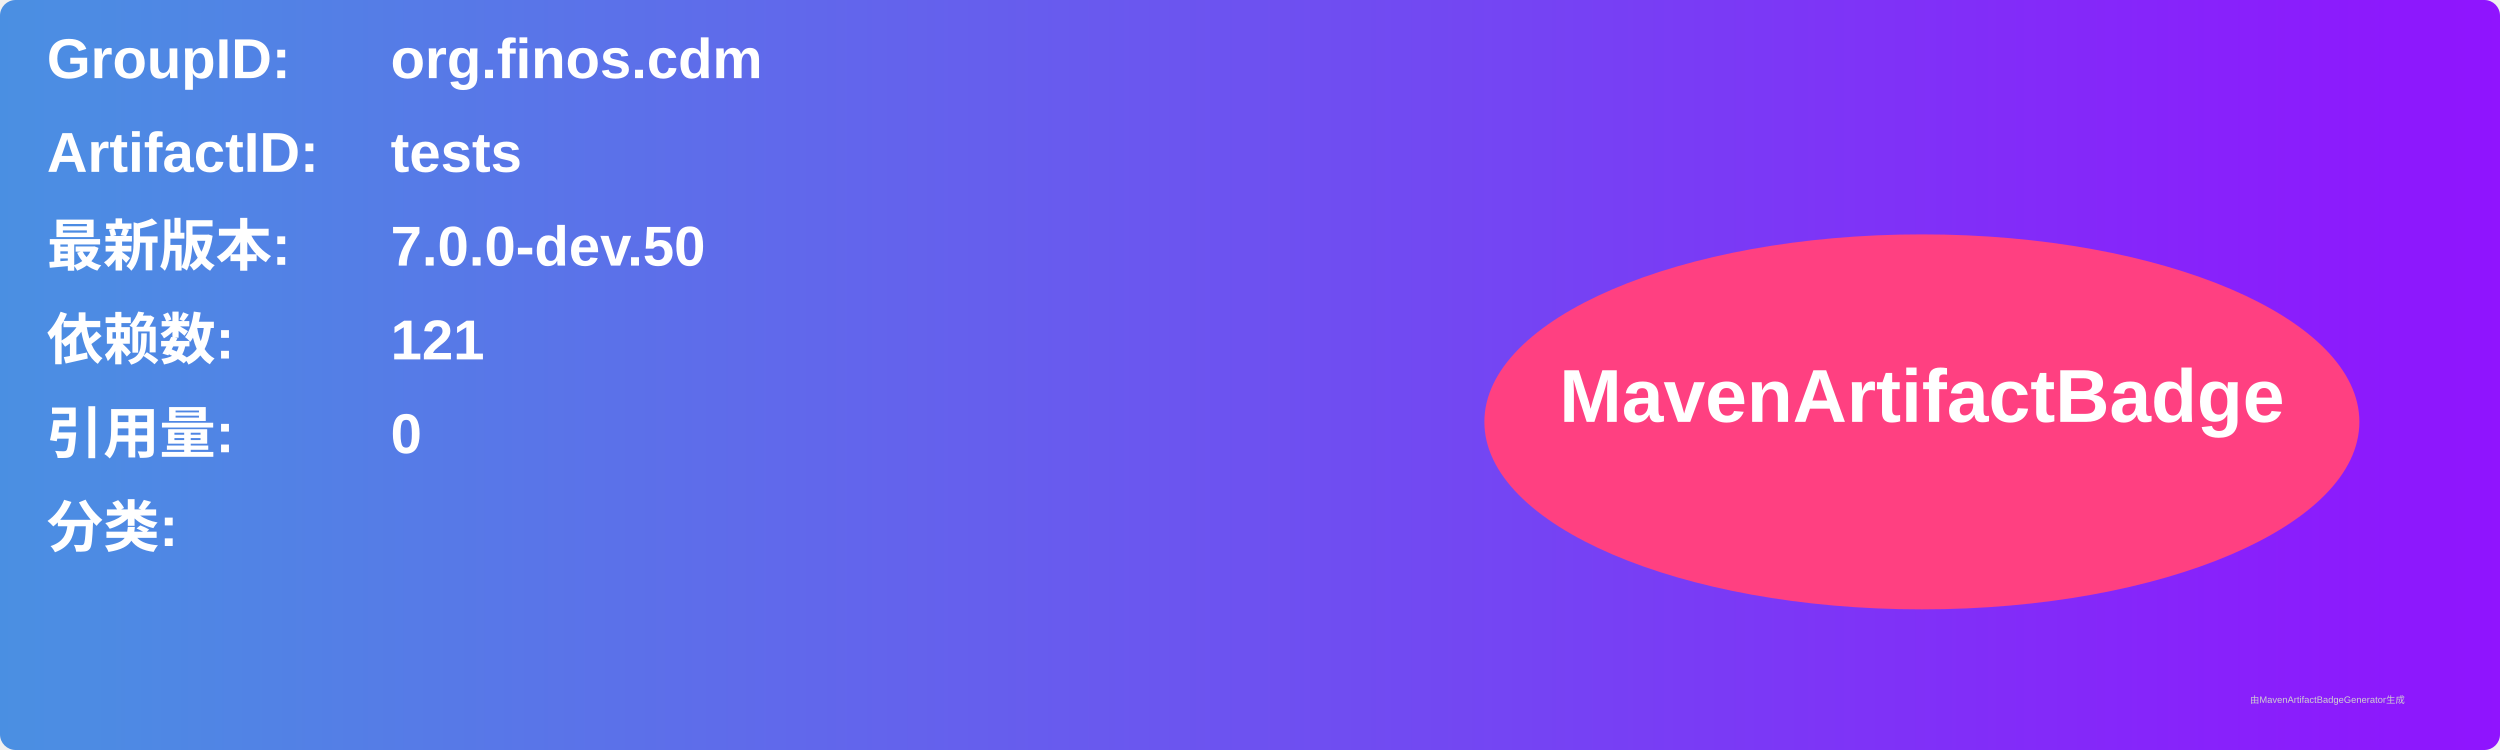
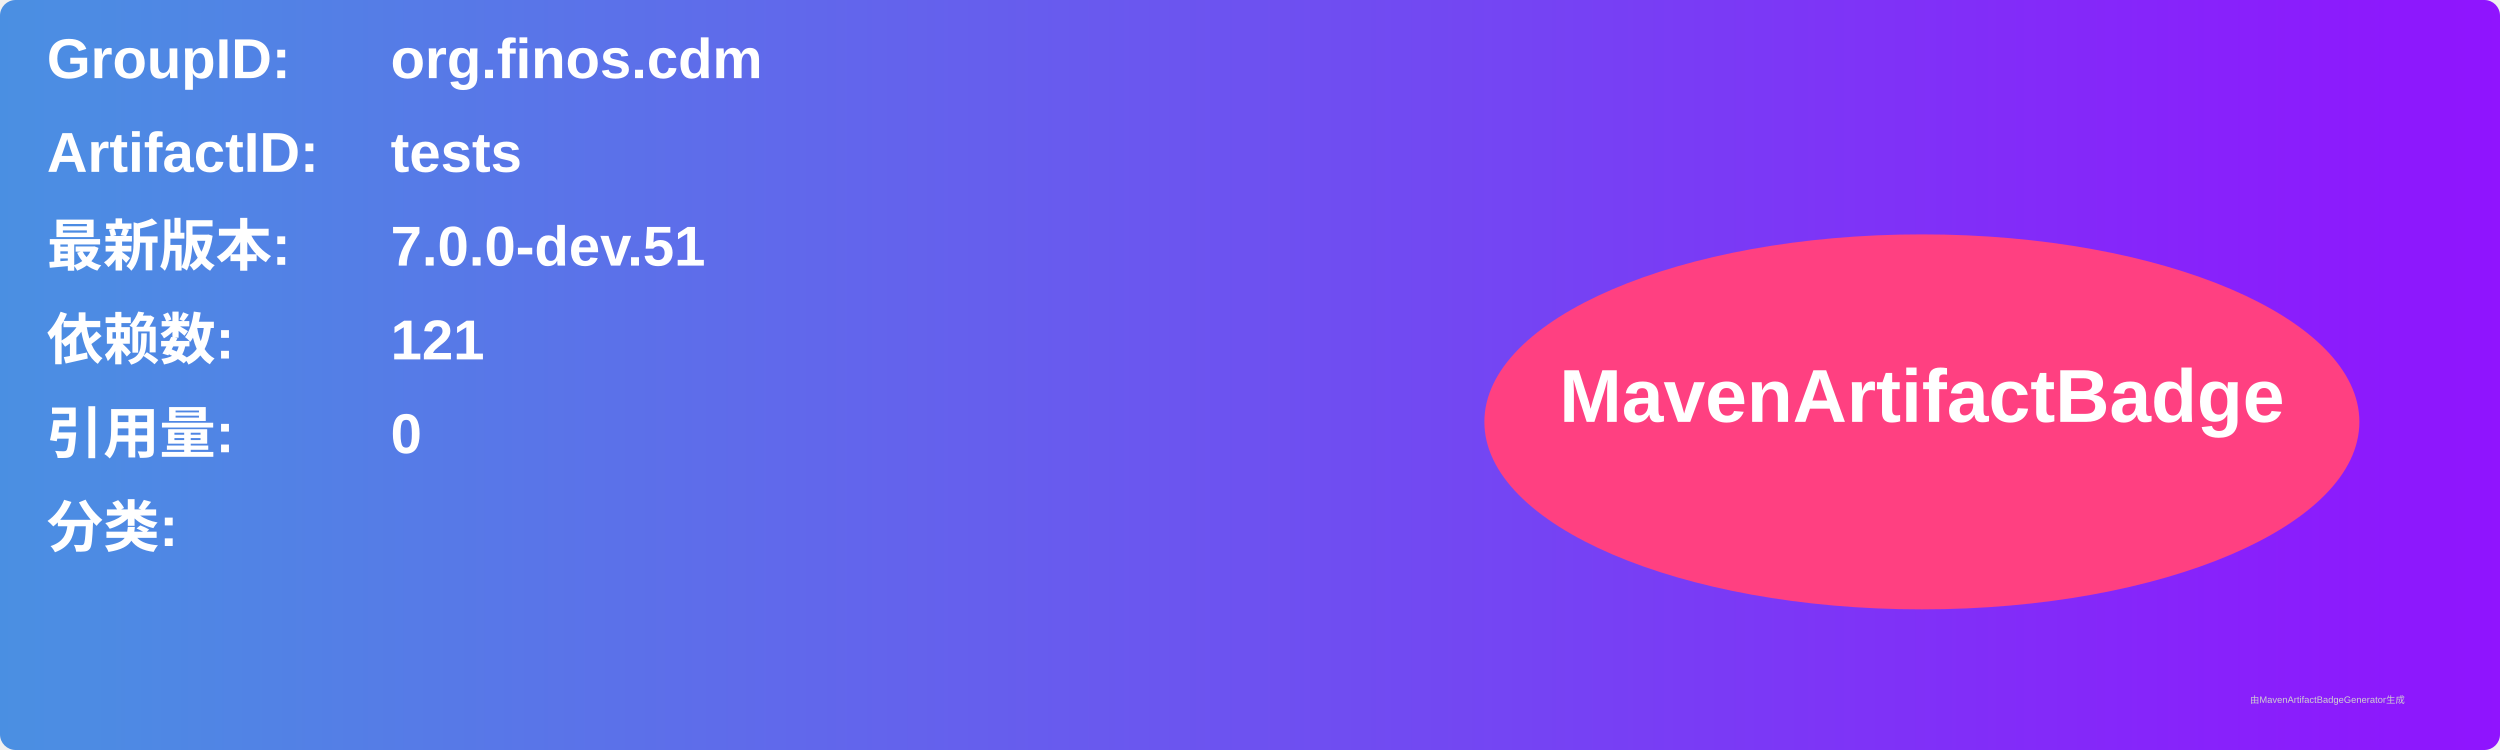
<svg xmlns="http://www.w3.org/2000/svg" width="800" height="240" viewBox="0 0 800 240">
  <linearGradient id="grad" x1="0%" y1="0%" x2="100%" y2="0%">
    <stop offset="0%" stop-color="#4a90e2" />
    <stop offset="100%" stop-color="#9013fe" />
  </linearGradient>
  <rect width="100%" height="100%" rx="5" ry="5" fill="url(#grad)" />
  <g transform="translate(15, 15)">
    <text x="0" y="10" font-family="Arial" font-size="18" fill="white" font-weight="bold" width="260">GroupID:</text>
    <text x="110" y="10" font-family="Arial" font-size="18" fill="white" font-weight="bold" width="460">org.finos.cdm</text>
    <text x="0" y="40" font-family="Arial" font-size="18" fill="white" font-weight="bold" width="260">ArtifactID:</text>
    <text x="110" y="40" font-family="Arial" font-size="18" fill="white" font-weight="bold" width="460">tests</text>
    <text x="0" y="70" font-family="Arial" font-size="18" fill="white" font-weight="bold">最新版本:</text>
    <text x="110" y="70" font-family="Arial" font-size="18" fill="white" font-weight="bold">
-       <tspan font-weight="bold">7.0.0-dev.50</tspan>
+       <tspan font-weight="bold">7.0.0-dev.51</tspan>
    </text>
    <text x="0" y="100" font-family="Arial" font-size="18" fill="white" font-weight="bold">依赖数: </text>
    <text x="110" y="100" font-family="Arial" font-size="18" fill="white">
      <tspan font-weight="bold">121</tspan>
    </text>
    <text x="0" y="130" font-family="Arial" font-size="18" fill="white" font-weight="bold">引用量: </text>
    <text x="110" y="130" font-family="Arial" font-size="18" fill="white">
      <tspan font-weight="bold">0</tspan>
    </text>
    <text x="0" y="160" font-family="Arial" font-size="18" fill="white" font-weight="bold">分类:</text>
    <text x="10" y="190" font-family="Arial" font-size="10" fill="white">
      <tspan font-weight="bold" />
    </text>
    <ellipse cx="600" cy="120" rx="140" ry="60" fill="#ff4081" />
    <text x="600" y="120" text-anchor="middle" font-family="Arial" font-size="24" fill="white" font-weight="bold">MavenArtifactBadge</text>
  </g>
  <text x="720" y="225" font-family="Arial" font-size="3" fill="#d0d0d0">由MavenArtifactBadgeGenerator生成</text>
</svg>
